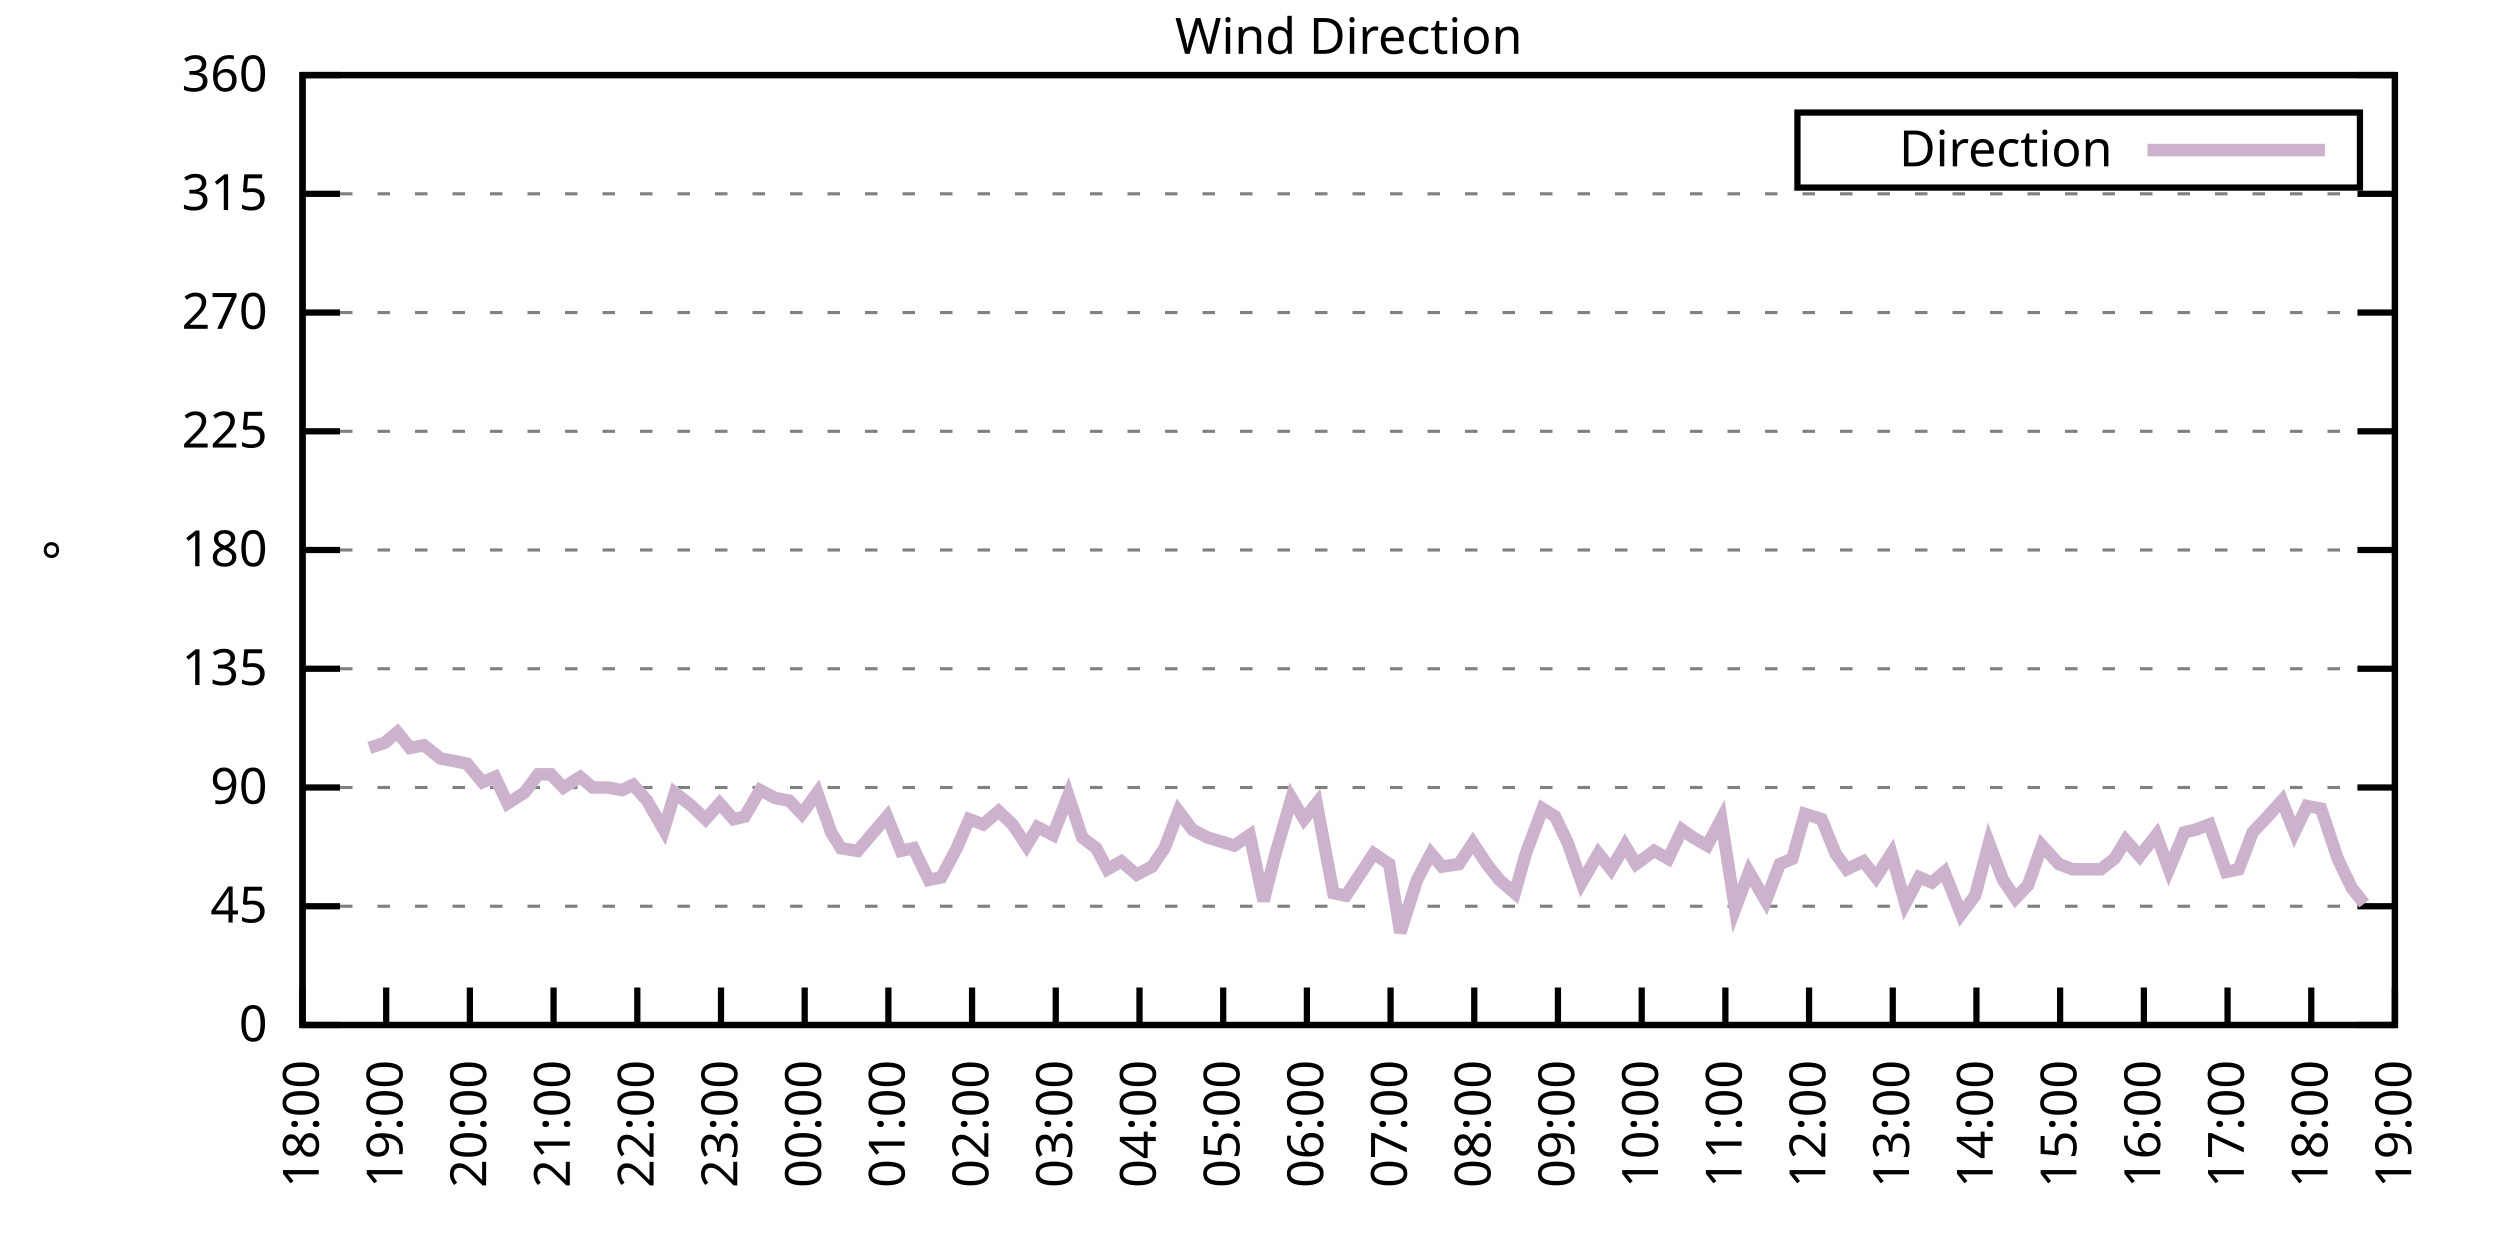
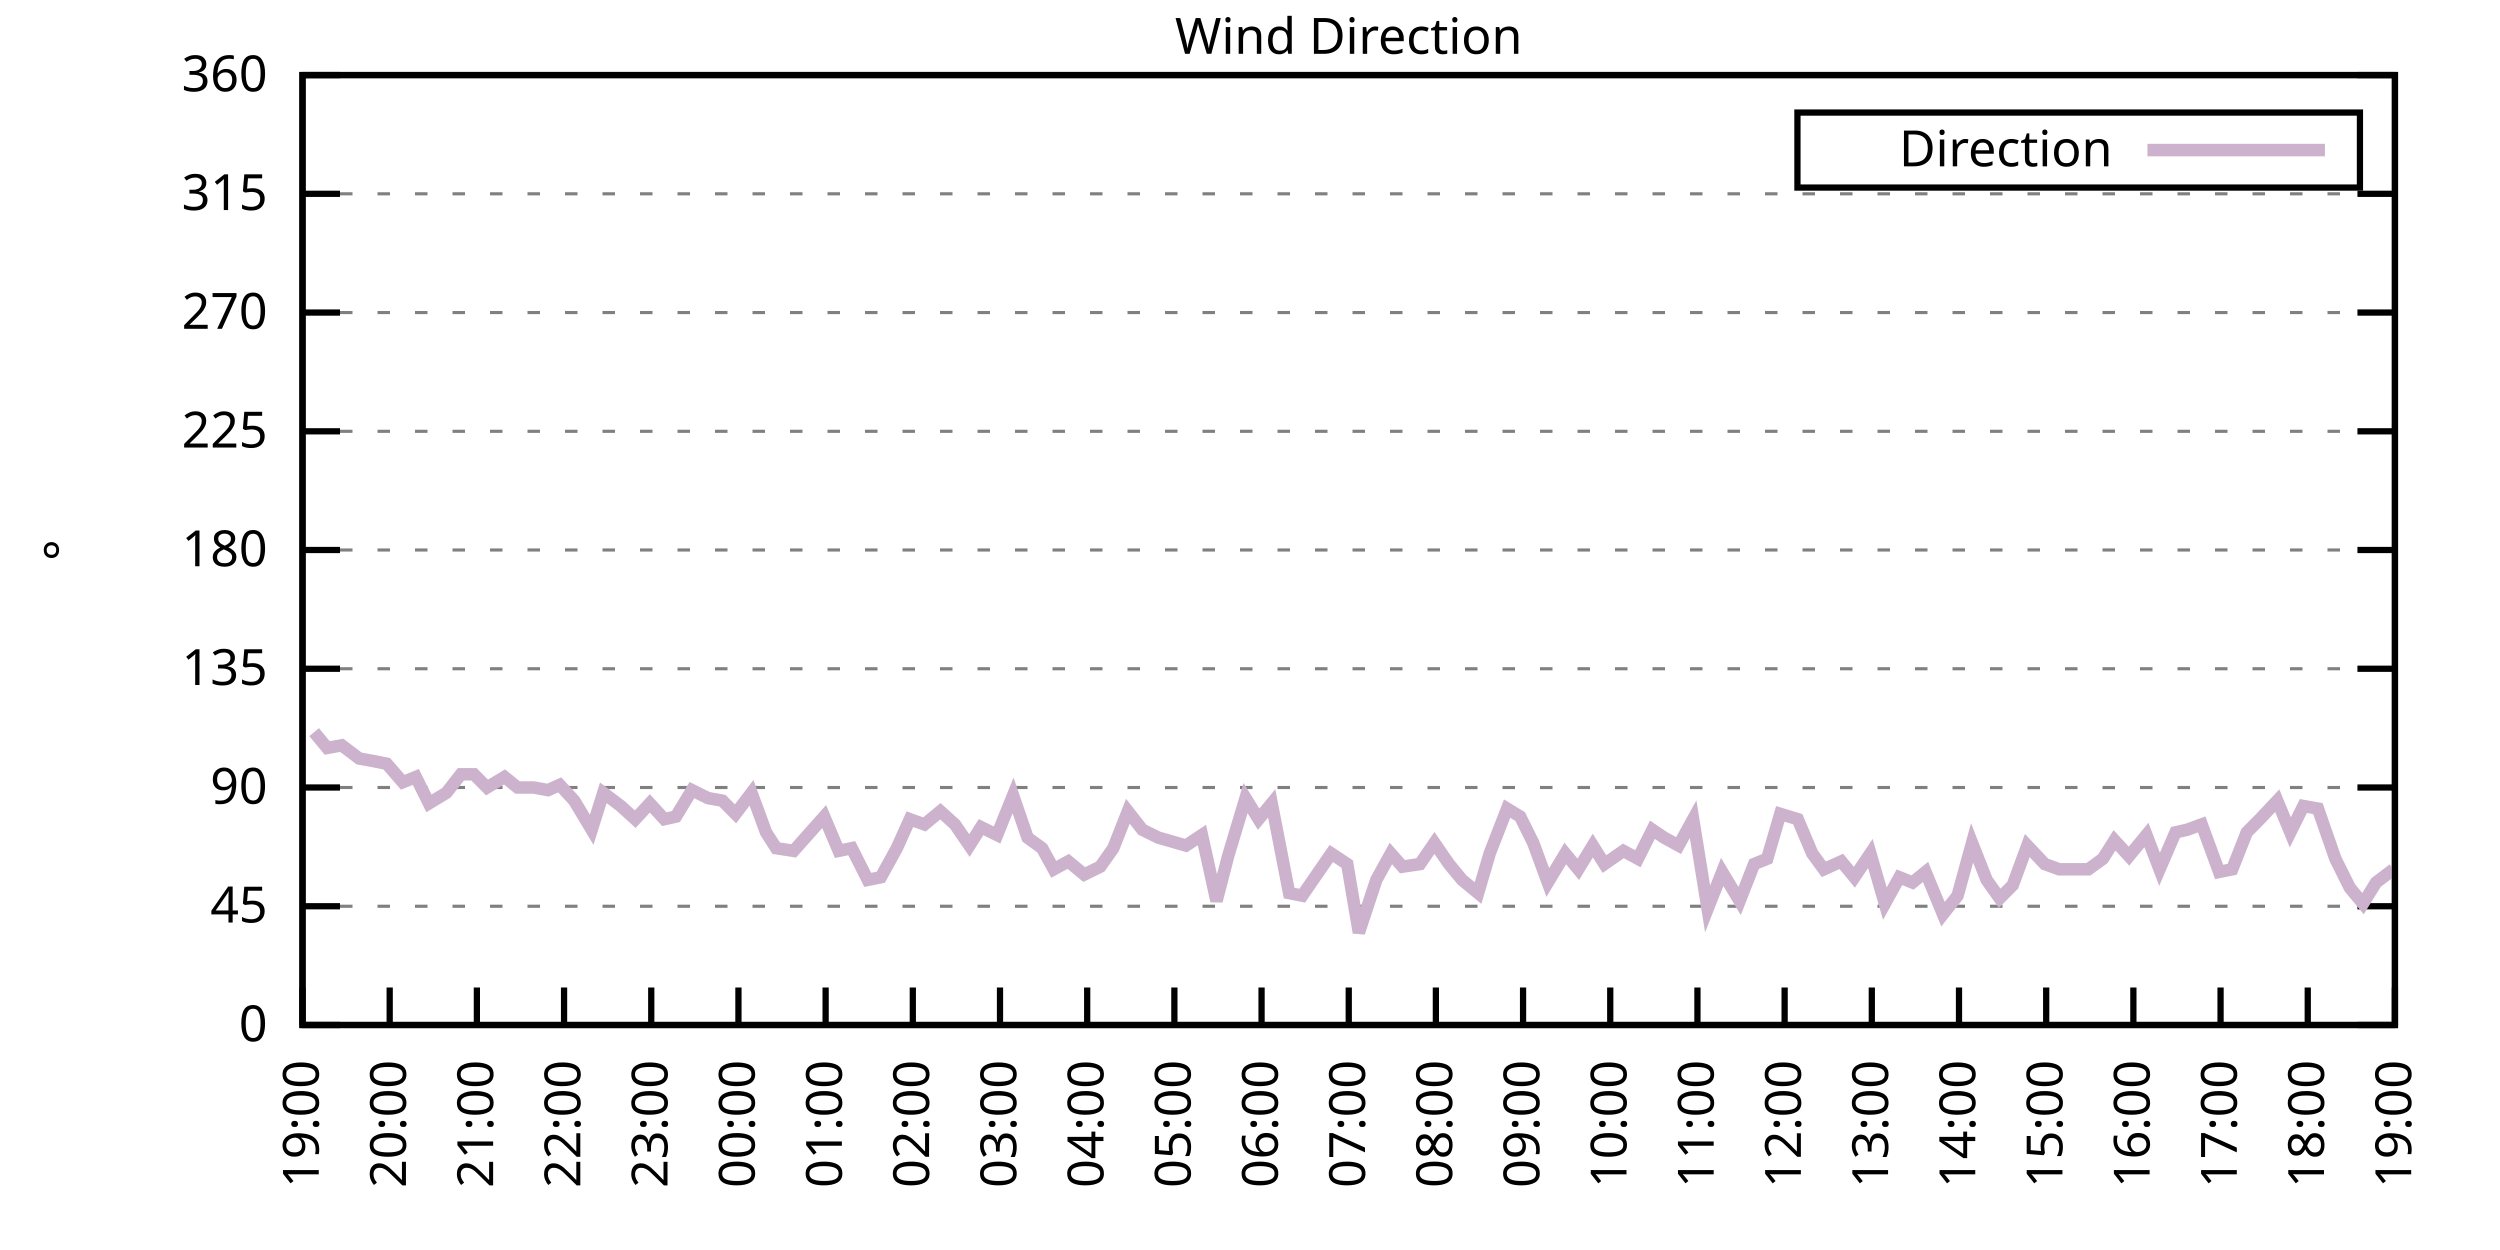
<svg xmlns="http://www.w3.org/2000/svg" xmlns:xlink="http://www.w3.org/1999/xlink" width="400" height="200" viewBox="0 0 400 200">
  <g id="gnuplot_canvas">
    <rect x="0" y="0" width="400" height="200" fill="none" />
    <defs>
      <circle id="gpDot" r="0.5" stroke-width="0.5" stroke="currentColor" />
      <path id="gpPt0" stroke-width="0.333" stroke="currentColor" d="M-1,0 h2 M0,-1 v2" />
      <path id="gpPt1" stroke-width="0.333" stroke="currentColor" d="M-1,-1 L1,1 M1,-1 L-1,1" />
      <path id="gpPt2" stroke-width="0.333" stroke="currentColor" d="M-1,0 L1,0 M0,-1 L0,1 M-1,-1 L1,1 M-1,1 L1,-1" />
      <rect id="gpPt3" stroke-width="0.333" stroke="currentColor" x="-1" y="-1" width="2" height="2" />
      <rect id="gpPt4" stroke-width="0.333" stroke="currentColor" fill="currentColor" x="-1" y="-1" width="2" height="2" />
      <circle id="gpPt5" stroke-width="0.333" stroke="currentColor" cx="0" cy="0" r="1" />
      <use xlink:href="#gpPt5" id="gpPt6" fill="currentColor" stroke="none" />
      <path id="gpPt7" stroke-width="0.333" stroke="currentColor" d="M0,-1.33 L-1.33,0.67 L1.33,0.67 z" />
      <use xlink:href="#gpPt7" id="gpPt8" fill="currentColor" stroke="none" />
      <use xlink:href="#gpPt7" id="gpPt9" stroke="currentColor" transform="rotate(180)" />
      <use xlink:href="#gpPt9" id="gpPt10" fill="currentColor" stroke="none" />
      <use xlink:href="#gpPt3" id="gpPt11" stroke="currentColor" transform="rotate(45)" />
      <use xlink:href="#gpPt11" id="gpPt12" fill="currentColor" stroke="none" />
      <path id="gpPt13" stroke-width="0.333" stroke="currentColor" d="M0,1.330 L1.265,0.411 L0.782,-1.067 L-0.782,-1.076 L-1.265,0.411 z" />
      <use xlink:href="#gpPt13" id="gpPt14" fill="currentColor" stroke="none" />
      <filter id="textbox" filterUnits="objectBoundingBox" x="0" y="0" height="1" width="1">
        <feFlood flood-color="white" flood-opacity="1" result="bgnd" />
        <feComposite in="SourceGraphic" in2="bgnd" operator="atop" />
      </filter>
      <filter id="greybox" filterUnits="objectBoundingBox" x="0" y="0" height="1" width="1">
        <feFlood flood-color="lightgrey" flood-opacity="1" result="grey" />
        <feComposite in="SourceGraphic" in2="grey" operator="atop" />
      </filter>
    </defs>
    <g fill="none" color="white" stroke="currentColor" stroke-width="1.00" stroke-linecap="butt" stroke-linejoin="miter">
</g>
    <g fill="none" color="black" stroke="currentColor" stroke-width="1.00" stroke-linecap="butt" stroke-linejoin="miter">
      <g stroke="none" shape-rendering="crispEdges">
        <polygon fill="rgb(255, 255, 255)" points="48.40,164.00 383.18,164.00 383.18,12.02 48.40,12.02 " />
      </g>
    </g>
    <g fill="none" color="black" stroke="currentColor" stroke-width="1.00" stroke-linecap="butt" stroke-linejoin="miter">
</g>
    <g fill="none" color="black" stroke="black" stroke-width="0.50" stroke-linecap="butt" stroke-linejoin="miter">
</g>
    <g fill="none" color="gray" stroke="currentColor" stroke-width="0.50" stroke-linecap="butt" stroke-linejoin="miter">
      <path stroke="gray" stroke-dasharray="2,4" class="gridline" d="M48.40,164.00 L383.19,164.00  " />
    </g>
    <g fill="none" color="gray" stroke="gray" stroke-width="1.00" stroke-linecap="butt" stroke-linejoin="miter">
</g>
    <g fill="none" color="black" stroke="currentColor" stroke-width="1.00" stroke-linecap="butt" stroke-linejoin="miter">
      <path stroke="black" d="M48.40,164.00 L54.40,164.00 M383.19,164.00 L377.19,164.00  " />
      <g transform="translate(42.80,166.60)" stroke="none" fill="black" font-family="Sans" font-size="8.00" text-anchor="end">
        <text>
          <tspan font-family="Sans"> 0</tspan>
        </text>
      </g>
    </g>
    <g fill="none" color="black" stroke="currentColor" stroke-width="1.00" stroke-linecap="butt" stroke-linejoin="miter">
</g>
    <g fill="none" color="black" stroke="black" stroke-width="0.50" stroke-linecap="butt" stroke-linejoin="miter">
</g>
    <g fill="none" color="gray" stroke="currentColor" stroke-width="0.50" stroke-linecap="butt" stroke-linejoin="miter">
      <path stroke="gray" stroke-dasharray="2,4" class="gridline" d="M48.40,145.00 L383.19,145.00  " />
    </g>
    <g fill="none" color="gray" stroke="gray" stroke-width="1.00" stroke-linecap="butt" stroke-linejoin="miter">
</g>
    <g fill="none" color="black" stroke="currentColor" stroke-width="1.00" stroke-linecap="butt" stroke-linejoin="miter">
      <path stroke="black" d="M48.40,145.00 L54.40,145.00 M383.19,145.00 L377.19,145.00  " />
      <g transform="translate(42.80,147.60)" stroke="none" fill="black" font-family="Sans" font-size="8.00" text-anchor="end">
        <text>
          <tspan font-family="Sans"> 45</tspan>
        </text>
      </g>
    </g>
    <g fill="none" color="black" stroke="currentColor" stroke-width="1.00" stroke-linecap="butt" stroke-linejoin="miter">
</g>
    <g fill="none" color="black" stroke="black" stroke-width="0.50" stroke-linecap="butt" stroke-linejoin="miter">
</g>
    <g fill="none" color="gray" stroke="currentColor" stroke-width="0.50" stroke-linecap="butt" stroke-linejoin="miter">
      <path stroke="gray" stroke-dasharray="2,4" class="gridline" d="M48.40,126.00 L383.19,126.00  " />
    </g>
    <g fill="none" color="gray" stroke="gray" stroke-width="1.00" stroke-linecap="butt" stroke-linejoin="miter">
</g>
    <g fill="none" color="black" stroke="currentColor" stroke-width="1.00" stroke-linecap="butt" stroke-linejoin="miter">
      <path stroke="black" d="M48.40,126.00 L54.40,126.00 M383.19,126.00 L377.19,126.00  " />
      <g transform="translate(42.80,128.60)" stroke="none" fill="black" font-family="Sans" font-size="8.00" text-anchor="end">
        <text>
          <tspan font-family="Sans"> 90</tspan>
        </text>
      </g>
    </g>
    <g fill="none" color="black" stroke="currentColor" stroke-width="1.00" stroke-linecap="butt" stroke-linejoin="miter">
</g>
    <g fill="none" color="black" stroke="black" stroke-width="0.50" stroke-linecap="butt" stroke-linejoin="miter">
</g>
    <g fill="none" color="gray" stroke="currentColor" stroke-width="0.50" stroke-linecap="butt" stroke-linejoin="miter">
      <path stroke="gray" stroke-dasharray="2,4" class="gridline" d="M48.40,107.00 L383.19,107.00  " />
    </g>
    <g fill="none" color="gray" stroke="gray" stroke-width="1.00" stroke-linecap="butt" stroke-linejoin="miter">
</g>
    <g fill="none" color="black" stroke="currentColor" stroke-width="1.00" stroke-linecap="butt" stroke-linejoin="miter">
      <path stroke="black" d="M48.40,107.00 L54.40,107.00 M383.19,107.00 L377.19,107.00  " />
      <g transform="translate(42.80,109.60)" stroke="none" fill="black" font-family="Sans" font-size="8.00" text-anchor="end">
        <text>
          <tspan font-family="Sans"> 135</tspan>
        </text>
      </g>
    </g>
    <g fill="none" color="black" stroke="currentColor" stroke-width="1.00" stroke-linecap="butt" stroke-linejoin="miter">
</g>
    <g fill="none" color="black" stroke="black" stroke-width="0.50" stroke-linecap="butt" stroke-linejoin="miter">
</g>
    <g fill="none" color="gray" stroke="currentColor" stroke-width="0.50" stroke-linecap="butt" stroke-linejoin="miter">
      <path stroke="gray" stroke-dasharray="2,4" class="gridline" d="M48.40,88.00 L383.19,88.00  " />
    </g>
    <g fill="none" color="gray" stroke="gray" stroke-width="1.00" stroke-linecap="butt" stroke-linejoin="miter">
</g>
    <g fill="none" color="black" stroke="currentColor" stroke-width="1.00" stroke-linecap="butt" stroke-linejoin="miter">
      <path stroke="black" d="M48.40,88.00 L54.40,88.00 M383.19,88.00 L377.19,88.00  " />
      <g transform="translate(42.80,90.60)" stroke="none" fill="black" font-family="Sans" font-size="8.00" text-anchor="end">
        <text>
          <tspan font-family="Sans"> 180</tspan>
        </text>
      </g>
    </g>
    <g fill="none" color="black" stroke="currentColor" stroke-width="1.00" stroke-linecap="butt" stroke-linejoin="miter">
</g>
    <g fill="none" color="black" stroke="black" stroke-width="0.50" stroke-linecap="butt" stroke-linejoin="miter">
</g>
    <g fill="none" color="gray" stroke="currentColor" stroke-width="0.50" stroke-linecap="butt" stroke-linejoin="miter">
      <path stroke="gray" stroke-dasharray="2,4" class="gridline" d="M48.40,69.01 L383.19,69.01  " />
    </g>
    <g fill="none" color="gray" stroke="gray" stroke-width="1.00" stroke-linecap="butt" stroke-linejoin="miter">
</g>
    <g fill="none" color="black" stroke="currentColor" stroke-width="1.00" stroke-linecap="butt" stroke-linejoin="miter">
      <path stroke="black" d="M48.40,69.01 L54.40,69.01 M383.19,69.01 L377.19,69.01  " />
      <g transform="translate(42.80,71.61)" stroke="none" fill="black" font-family="Sans" font-size="8.00" text-anchor="end">
        <text>
          <tspan font-family="Sans"> 225</tspan>
        </text>
      </g>
    </g>
    <g fill="none" color="black" stroke="currentColor" stroke-width="1.00" stroke-linecap="butt" stroke-linejoin="miter">
</g>
    <g fill="none" color="black" stroke="black" stroke-width="0.50" stroke-linecap="butt" stroke-linejoin="miter">
</g>
    <g fill="none" color="gray" stroke="currentColor" stroke-width="0.50" stroke-linecap="butt" stroke-linejoin="miter">
      <path stroke="gray" stroke-dasharray="2,4" class="gridline" d="M48.40,50.01 L383.19,50.01  " />
    </g>
    <g fill="none" color="gray" stroke="gray" stroke-width="1.00" stroke-linecap="butt" stroke-linejoin="miter">
</g>
    <g fill="none" color="black" stroke="currentColor" stroke-width="1.00" stroke-linecap="butt" stroke-linejoin="miter">
      <path stroke="black" d="M48.40,50.01 L54.40,50.01 M383.19,50.01 L377.19,50.01  " />
      <g transform="translate(42.80,52.61)" stroke="none" fill="black" font-family="Sans" font-size="8.00" text-anchor="end">
        <text>
          <tspan font-family="Sans"> 270</tspan>
        </text>
      </g>
    </g>
    <g fill="none" color="black" stroke="currentColor" stroke-width="1.00" stroke-linecap="butt" stroke-linejoin="miter">
</g>
    <g fill="none" color="black" stroke="black" stroke-width="0.50" stroke-linecap="butt" stroke-linejoin="miter">
</g>
    <g fill="none" color="gray" stroke="currentColor" stroke-width="0.50" stroke-linecap="butt" stroke-linejoin="miter">
      <path stroke="gray" stroke-dasharray="2,4" class="gridline" d="M48.40,31.01 L383.19,31.01  " />
    </g>
    <g fill="none" color="gray" stroke="gray" stroke-width="1.00" stroke-linecap="butt" stroke-linejoin="miter">
</g>
    <g fill="none" color="black" stroke="currentColor" stroke-width="1.00" stroke-linecap="butt" stroke-linejoin="miter">
      <path stroke="black" d="M48.40,31.01 L54.40,31.01 M383.19,31.01 L377.19,31.01  " />
      <g transform="translate(42.80,33.61)" stroke="none" fill="black" font-family="Sans" font-size="8.00" text-anchor="end">
        <text>
          <tspan font-family="Sans"> 315</tspan>
        </text>
      </g>
    </g>
    <g fill="none" color="black" stroke="currentColor" stroke-width="1.00" stroke-linecap="butt" stroke-linejoin="miter">
</g>
    <g fill="none" color="black" stroke="black" stroke-width="0.50" stroke-linecap="butt" stroke-linejoin="miter">
</g>
    <g fill="none" color="gray" stroke="currentColor" stroke-width="0.50" stroke-linecap="butt" stroke-linejoin="miter">
      <path stroke="gray" stroke-dasharray="2,4" class="gridline" d="M48.40,12.01 L383.19,12.01  " />
    </g>
    <g fill="none" color="gray" stroke="gray" stroke-width="1.00" stroke-linecap="butt" stroke-linejoin="miter">
</g>
    <g fill="none" color="black" stroke="currentColor" stroke-width="1.00" stroke-linecap="butt" stroke-linejoin="miter">
      <path stroke="black" d="M48.40,12.01 L54.40,12.01 M383.19,12.01 L377.19,12.01  " />
      <g transform="translate(42.80,14.61)" stroke="none" fill="black" font-family="Sans" font-size="8.00" text-anchor="end">
        <text>
          <tspan font-family="Sans"> 360</tspan>
        </text>
      </g>
    </g>
    <g fill="none" color="black" stroke="currentColor" stroke-width="1.00" stroke-linecap="butt" stroke-linejoin="miter">
      <path stroke="black" d="M48.40,164.00 L48.40,158.00  " />
      <g transform="translate(51.00,169.60) rotate(270.00)" stroke="none" fill="black" font-family="Sans" font-size="8.00" text-anchor="end">
        <text>
-           <tspan font-family="Sans">18:00</tspan>
-         </text>
-       </g>
-     </g>
-     <g fill="none" color="black" stroke="currentColor" stroke-width="1.00" stroke-linecap="butt" stroke-linejoin="miter">
-       <path stroke="black" d="M61.79,164.00 L61.79,158.00  " />
-       <g transform="translate(64.39,169.60) rotate(270.00)" stroke="none" fill="black" font-family="Sans" font-size="8.00" text-anchor="end">
-         <text>
          <tspan font-family="Sans">19:00</tspan>
        </text>
      </g>
    </g>
    <g fill="none" color="black" stroke="currentColor" stroke-width="1.00" stroke-linecap="butt" stroke-linejoin="miter">
-       <path stroke="black" d="M75.18,164.00 L75.18,158.00  " />
-       <g transform="translate(77.78,169.60) rotate(270.00)" stroke="none" fill="black" font-family="Sans" font-size="8.00" text-anchor="end">
+       <path stroke="black" d="M62.35,164.00 L62.35,158.00  " />
+       <g transform="translate(64.95,169.60) rotate(270.00)" stroke="none" fill="black" font-family="Sans" font-size="8.00" text-anchor="end">
        <text>
          <tspan font-family="Sans">20:00</tspan>
        </text>
      </g>
    </g>
    <g fill="none" color="black" stroke="currentColor" stroke-width="1.00" stroke-linecap="butt" stroke-linejoin="miter">
-       <path stroke="black" d="M88.57,164.00 L88.57,158.00  " />
-       <g transform="translate(91.17,169.60) rotate(270.00)" stroke="none" fill="black" font-family="Sans" font-size="8.00" text-anchor="end">
+       <path stroke="black" d="M76.30,164.00 L76.30,158.00  " />
+       <g transform="translate(78.90,169.60) rotate(270.00)" stroke="none" fill="black" font-family="Sans" font-size="8.00" text-anchor="end">
        <text>
          <tspan font-family="Sans">21:00</tspan>
        </text>
      </g>
    </g>
    <g fill="none" color="black" stroke="currentColor" stroke-width="1.00" stroke-linecap="butt" stroke-linejoin="miter">
-       <path stroke="black" d="M101.97,164.00 L101.97,158.00  " />
-       <g transform="translate(104.57,169.60) rotate(270.00)" stroke="none" fill="black" font-family="Sans" font-size="8.00" text-anchor="end">
+       <path stroke="black" d="M90.25,164.00 L90.25,158.00  " />
+       <g transform="translate(92.85,169.60) rotate(270.00)" stroke="none" fill="black" font-family="Sans" font-size="8.00" text-anchor="end">
        <text>
          <tspan font-family="Sans">22:00</tspan>
        </text>
      </g>
    </g>
    <g fill="none" color="black" stroke="currentColor" stroke-width="1.00" stroke-linecap="butt" stroke-linejoin="miter">
-       <path stroke="black" d="M115.36,164.00 L115.36,158.00  " />
-       <g transform="translate(117.96,169.60) rotate(270.00)" stroke="none" fill="black" font-family="Sans" font-size="8.00" text-anchor="end">
+       <path stroke="black" d="M104.20,164.00 L104.20,158.00  " />
+       <g transform="translate(106.80,169.60) rotate(270.00)" stroke="none" fill="black" font-family="Sans" font-size="8.00" text-anchor="end">
        <text>
          <tspan font-family="Sans">23:00</tspan>
        </text>
      </g>
    </g>
    <g fill="none" color="black" stroke="currentColor" stroke-width="1.00" stroke-linecap="butt" stroke-linejoin="miter">
-       <path stroke="black" d="M128.75,164.00 L128.75,158.00  " />
-       <g transform="translate(131.35,169.60) rotate(270.00)" stroke="none" fill="black" font-family="Sans" font-size="8.00" text-anchor="end">
+       <path stroke="black" d="M118.15,164.00 L118.15,158.00  " />
+       <g transform="translate(120.75,169.60) rotate(270.00)" stroke="none" fill="black" font-family="Sans" font-size="8.00" text-anchor="end">
        <text>
          <tspan font-family="Sans">00:00</tspan>
        </text>
      </g>
    </g>
    <g fill="none" color="black" stroke="currentColor" stroke-width="1.00" stroke-linecap="butt" stroke-linejoin="miter">
-       <path stroke="black" d="M142.14,164.00 L142.14,158.00  " />
-       <g transform="translate(144.74,169.60) rotate(270.00)" stroke="none" fill="black" font-family="Sans" font-size="8.00" text-anchor="end">
+       <path stroke="black" d="M132.10,164.00 L132.10,158.00  " />
+       <g transform="translate(134.70,169.60) rotate(270.00)" stroke="none" fill="black" font-family="Sans" font-size="8.00" text-anchor="end">
        <text>
          <tspan font-family="Sans">01:00</tspan>
        </text>
      </g>
    </g>
    <g fill="none" color="black" stroke="currentColor" stroke-width="1.00" stroke-linecap="butt" stroke-linejoin="miter">
-       <path stroke="black" d="M155.53,164.00 L155.53,158.00  " />
-       <g transform="translate(158.13,169.60) rotate(270.00)" stroke="none" fill="black" font-family="Sans" font-size="8.00" text-anchor="end">
+       <path stroke="black" d="M146.05,164.00 L146.05,158.00  " />
+       <g transform="translate(148.65,169.60) rotate(270.00)" stroke="none" fill="black" font-family="Sans" font-size="8.00" text-anchor="end">
        <text>
          <tspan font-family="Sans">02:00</tspan>
        </text>
      </g>
    </g>
    <g fill="none" color="black" stroke="currentColor" stroke-width="1.00" stroke-linecap="butt" stroke-linejoin="miter">
-       <path stroke="black" d="M168.92,164.00 L168.92,158.00  " />
-       <g transform="translate(171.52,169.60) rotate(270.00)" stroke="none" fill="black" font-family="Sans" font-size="8.00" text-anchor="end">
+       <path stroke="black" d="M160.00,164.00 L160.00,158.00  " />
+       <g transform="translate(162.60,169.60) rotate(270.00)" stroke="none" fill="black" font-family="Sans" font-size="8.00" text-anchor="end">
        <text>
          <tspan font-family="Sans">03:00</tspan>
        </text>
      </g>
    </g>
    <g fill="none" color="black" stroke="currentColor" stroke-width="1.00" stroke-linecap="butt" stroke-linejoin="miter">
-       <path stroke="black" d="M182.32,164.00 L182.32,158.00  " />
-       <g transform="translate(184.92,169.60) rotate(270.00)" stroke="none" fill="black" font-family="Sans" font-size="8.00" text-anchor="end">
+       <path stroke="black" d="M173.95,164.00 L173.95,158.00  " />
+       <g transform="translate(176.55,169.60) rotate(270.00)" stroke="none" fill="black" font-family="Sans" font-size="8.00" text-anchor="end">
        <text>
          <tspan font-family="Sans">04:00</tspan>
        </text>
      </g>
    </g>
    <g fill="none" color="black" stroke="currentColor" stroke-width="1.00" stroke-linecap="butt" stroke-linejoin="miter">
-       <path stroke="black" d="M195.71,164.00 L195.71,158.00  " />
-       <g transform="translate(198.31,169.60) rotate(270.00)" stroke="none" fill="black" font-family="Sans" font-size="8.00" text-anchor="end">
+       <path stroke="black" d="M187.90,164.00 L187.90,158.00  " />
+       <g transform="translate(190.50,169.60) rotate(270.00)" stroke="none" fill="black" font-family="Sans" font-size="8.00" text-anchor="end">
        <text>
          <tspan font-family="Sans">05:00</tspan>
        </text>
      </g>
    </g>
    <g fill="none" color="black" stroke="currentColor" stroke-width="1.00" stroke-linecap="butt" stroke-linejoin="miter">
-       <path stroke="black" d="M209.10,164.00 L209.10,158.00  " />
-       <g transform="translate(211.70,169.60) rotate(270.00)" stroke="none" fill="black" font-family="Sans" font-size="8.00" text-anchor="end">
+       <path stroke="black" d="M201.85,164.00 L201.85,158.00  " />
+       <g transform="translate(204.45,169.60) rotate(270.00)" stroke="none" fill="black" font-family="Sans" font-size="8.00" text-anchor="end">
        <text>
          <tspan font-family="Sans">06:00</tspan>
        </text>
      </g>
    </g>
    <g fill="none" color="black" stroke="currentColor" stroke-width="1.00" stroke-linecap="butt" stroke-linejoin="miter">
-       <path stroke="black" d="M222.49,164.00 L222.49,158.00  " />
-       <g transform="translate(225.09,169.60) rotate(270.00)" stroke="none" fill="black" font-family="Sans" font-size="8.00" text-anchor="end">
+       <path stroke="black" d="M215.80,164.00 L215.80,158.00  " />
+       <g transform="translate(218.40,169.60) rotate(270.00)" stroke="none" fill="black" font-family="Sans" font-size="8.00" text-anchor="end">
        <text>
          <tspan font-family="Sans">07:00</tspan>
        </text>
      </g>
    </g>
    <g fill="none" color="black" stroke="currentColor" stroke-width="1.00" stroke-linecap="butt" stroke-linejoin="miter">
-       <path stroke="black" d="M235.88,164.00 L235.88,158.00  " />
-       <g transform="translate(238.48,169.60) rotate(270.00)" stroke="none" fill="black" font-family="Sans" font-size="8.00" text-anchor="end">
+       <path stroke="black" d="M229.74,164.00 L229.74,158.00  " />
+       <g transform="translate(232.34,169.60) rotate(270.00)" stroke="none" fill="black" font-family="Sans" font-size="8.00" text-anchor="end">
        <text>
          <tspan font-family="Sans">08:00</tspan>
        </text>
      </g>
    </g>
    <g fill="none" color="black" stroke="currentColor" stroke-width="1.00" stroke-linecap="butt" stroke-linejoin="miter">
-       <path stroke="black" d="M249.27,164.00 L249.27,158.00  " />
-       <g transform="translate(251.87,169.60) rotate(270.00)" stroke="none" fill="black" font-family="Sans" font-size="8.00" text-anchor="end">
+       <path stroke="black" d="M243.69,164.00 L243.69,158.00  " />
+       <g transform="translate(246.29,169.60) rotate(270.00)" stroke="none" fill="black" font-family="Sans" font-size="8.00" text-anchor="end">
        <text>
          <tspan font-family="Sans">09:00</tspan>
        </text>
      </g>
    </g>
    <g fill="none" color="black" stroke="currentColor" stroke-width="1.00" stroke-linecap="butt" stroke-linejoin="miter">
-       <path stroke="black" d="M262.67,164.00 L262.67,158.00  " />
-       <g transform="translate(265.27,169.60) rotate(270.00)" stroke="none" fill="black" font-family="Sans" font-size="8.00" text-anchor="end">
+       <path stroke="black" d="M257.64,164.00 L257.64,158.00  " />
+       <g transform="translate(260.24,169.60) rotate(270.00)" stroke="none" fill="black" font-family="Sans" font-size="8.00" text-anchor="end">
        <text>
          <tspan font-family="Sans">10:00</tspan>
        </text>
      </g>
    </g>
    <g fill="none" color="black" stroke="currentColor" stroke-width="1.00" stroke-linecap="butt" stroke-linejoin="miter">
-       <path stroke="black" d="M276.06,164.00 L276.06,158.00  " />
-       <g transform="translate(278.66,169.60) rotate(270.00)" stroke="none" fill="black" font-family="Sans" font-size="8.00" text-anchor="end">
+       <path stroke="black" d="M271.59,164.00 L271.59,158.00  " />
+       <g transform="translate(274.19,169.60) rotate(270.00)" stroke="none" fill="black" font-family="Sans" font-size="8.00" text-anchor="end">
        <text>
          <tspan font-family="Sans">11:00</tspan>
        </text>
      </g>
    </g>
    <g fill="none" color="black" stroke="currentColor" stroke-width="1.00" stroke-linecap="butt" stroke-linejoin="miter">
-       <path stroke="black" d="M289.45,164.00 L289.45,158.00  " />
-       <g transform="translate(292.05,169.60) rotate(270.00)" stroke="none" fill="black" font-family="Sans" font-size="8.00" text-anchor="end">
+       <path stroke="black" d="M285.54,164.00 L285.54,158.00  " />
+       <g transform="translate(288.14,169.60) rotate(270.00)" stroke="none" fill="black" font-family="Sans" font-size="8.00" text-anchor="end">
        <text>
          <tspan font-family="Sans">12:00</tspan>
        </text>
      </g>
    </g>
    <g fill="none" color="black" stroke="currentColor" stroke-width="1.00" stroke-linecap="butt" stroke-linejoin="miter">
-       <path stroke="black" d="M302.84,164.00 L302.84,158.00  " />
-       <g transform="translate(305.44,169.60) rotate(270.00)" stroke="none" fill="black" font-family="Sans" font-size="8.00" text-anchor="end">
+       <path stroke="black" d="M299.49,164.00 L299.49,158.00  " />
+       <g transform="translate(302.09,169.60) rotate(270.00)" stroke="none" fill="black" font-family="Sans" font-size="8.00" text-anchor="end">
        <text>
          <tspan font-family="Sans">13:00</tspan>
        </text>
      </g>
    </g>
    <g fill="none" color="black" stroke="currentColor" stroke-width="1.00" stroke-linecap="butt" stroke-linejoin="miter">
-       <path stroke="black" d="M316.23,164.00 L316.23,158.00  " />
-       <g transform="translate(318.83,169.60) rotate(270.00)" stroke="none" fill="black" font-family="Sans" font-size="8.00" text-anchor="end">
+       <path stroke="black" d="M313.44,164.00 L313.44,158.00  " />
+       <g transform="translate(316.04,169.60) rotate(270.00)" stroke="none" fill="black" font-family="Sans" font-size="8.00" text-anchor="end">
        <text>
          <tspan font-family="Sans">14:00</tspan>
        </text>
      </g>
    </g>
    <g fill="none" color="black" stroke="currentColor" stroke-width="1.00" stroke-linecap="butt" stroke-linejoin="miter">
-       <path stroke="black" d="M329.62,164.00 L329.62,158.00  " />
-       <g transform="translate(332.22,169.60) rotate(270.00)" stroke="none" fill="black" font-family="Sans" font-size="8.00" text-anchor="end">
+       <path stroke="black" d="M327.39,164.00 L327.39,158.00  " />
+       <g transform="translate(329.99,169.60) rotate(270.00)" stroke="none" fill="black" font-family="Sans" font-size="8.00" text-anchor="end">
        <text>
          <tspan font-family="Sans">15:00</tspan>
        </text>
      </g>
    </g>
    <g fill="none" color="black" stroke="currentColor" stroke-width="1.00" stroke-linecap="butt" stroke-linejoin="miter">
-       <path stroke="black" d="M343.02,164.00 L343.02,158.00  " />
-       <g transform="translate(345.62,169.60) rotate(270.00)" stroke="none" fill="black" font-family="Sans" font-size="8.00" text-anchor="end">
+       <path stroke="black" d="M341.34,164.00 L341.34,158.00  " />
+       <g transform="translate(343.94,169.60) rotate(270.00)" stroke="none" fill="black" font-family="Sans" font-size="8.00" text-anchor="end">
        <text>
          <tspan font-family="Sans">16:00</tspan>
        </text>
      </g>
    </g>
    <g fill="none" color="black" stroke="currentColor" stroke-width="1.00" stroke-linecap="butt" stroke-linejoin="miter">
-       <path stroke="black" d="M356.41,164.00 L356.41,158.00  " />
-       <g transform="translate(359.01,169.60) rotate(270.00)" stroke="none" fill="black" font-family="Sans" font-size="8.00" text-anchor="end">
+       <path stroke="black" d="M355.29,164.00 L355.29,158.00  " />
+       <g transform="translate(357.89,169.60) rotate(270.00)" stroke="none" fill="black" font-family="Sans" font-size="8.00" text-anchor="end">
        <text>
          <tspan font-family="Sans">17:00</tspan>
        </text>
      </g>
    </g>
    <g fill="none" color="black" stroke="currentColor" stroke-width="1.00" stroke-linecap="butt" stroke-linejoin="miter">
-       <path stroke="black" d="M369.80,164.00 L369.80,158.00  " />
-       <g transform="translate(372.40,169.60) rotate(270.00)" stroke="none" fill="black" font-family="Sans" font-size="8.00" text-anchor="end">
+       <path stroke="black" d="M369.24,164.00 L369.24,158.00  " />
+       <g transform="translate(371.84,169.60) rotate(270.00)" stroke="none" fill="black" font-family="Sans" font-size="8.00" text-anchor="end">
        <text>
          <tspan font-family="Sans">18:00</tspan>
        </text>
      </g>
    </g>
    <g fill="none" color="black" stroke="currentColor" stroke-width="1.00" stroke-linecap="butt" stroke-linejoin="miter">
      <path stroke="black" d="M383.19,164.00 L383.19,158.00  " />
      <g transform="translate(385.79,169.60) rotate(270.00)" stroke="none" fill="black" font-family="Sans" font-size="8.00" text-anchor="end">
        <text>
          <tspan font-family="Sans">19:00</tspan>
        </text>
      </g>
    </g>
    <g fill="none" color="black" stroke="currentColor" stroke-width="1.00" stroke-linecap="butt" stroke-linejoin="miter">
</g>
    <g fill="none" color="black" stroke="currentColor" stroke-width="1.00" stroke-linecap="butt" stroke-linejoin="miter">
      <path stroke="black" d="M48.40,12.01 L48.40,164.00 L383.19,164.00 L383.19,12.01 L48.40,12.01 Z  " />
    </g>
    <g fill="none" color="black" stroke="currentColor" stroke-width="1.00" stroke-linecap="butt" stroke-linejoin="miter">
</g>
    <g fill="none" color="black" stroke="currentColor" stroke-width="1.00" stroke-linecap="butt" stroke-linejoin="miter">
      <path stroke="black" d="M287.59,30.01 L287.59,18.01 L377.59,18.01 L377.59,30.01 L287.59,30.01 Z  " />
    </g>
    <g id="Wind_direction_plot_1">
      <g fill="none" color="white" stroke="black" stroke-width="2.00" stroke-linecap="butt" stroke-linejoin="miter">
</g>
      <g fill="none" color="black" stroke="currentColor" stroke-width="2.00" stroke-linecap="butt" stroke-linejoin="miter">
        <g transform="translate(337.99,26.61)" stroke="none" fill="black" font-family="Sans" font-size="8.00" text-anchor="end">
          <text>
            <tspan font-family="Sans">Direction</tspan>
          </text>
        </g>
      </g>
      <g fill="none" color="black" stroke="currentColor" stroke-width="2.00" stroke-linecap="butt" stroke-linejoin="miter">
-         <path stroke="rgb(204, 178, 204)" d="M343.59,24.01 L371.99,24.01 M59.11,119.67 L61.57,118.83 L63.58,117.14 L65.59,119.67 L67.82,119.25 L70.50,121.36   L72.73,121.78 L74.74,122.20 L77.19,125.16 L79.20,124.31 L81.21,128.54 L83.89,126.85 L86.12,123.89 L88.13,123.89   L90.14,126.00 L92.82,124.31 L94.82,126.00 L97.28,126.00 L99.51,126.42 L101.30,125.58 L103.53,128.11 L106.21,132.76   L107.99,126.85 L110.67,128.96 L112.90,131.07 L115.13,128.54 L117.37,131.07 L119.15,130.65 L121.61,126.42 L124.06,127.69   L126.29,128.11 L128.30,130.22 L130.76,126.85 L132.99,133.18 L134.55,135.71 L137.23,136.14 L141.92,130.65 L144.15,136.14   L146.16,135.71 L148.61,140.78 L150.62,140.36 L153.08,135.71 L155.09,131.07 L157.32,131.91 L159.77,129.80 L162.01,131.91   L164.24,135.29 L166.02,132.34 L168.48,133.60 L170.93,127.27 L173.17,134.02 L175.40,135.71 L177.18,139.09 L179.41,137.82   L181.87,139.93 L184.32,138.67 L186.33,135.71 L188.57,129.80 L190.80,132.76 L193.25,134.02 L197.49,135.29 L199.95,133.60   L202.18,144.16 L203.97,136.98 L206.64,127.69 L208.65,131.07 L210.66,128.54 L213.34,142.89 L215.35,143.31 L217.58,139.93   L219.81,136.56 L222.27,138.25 L224.05,149.22 L226.73,140.78 L228.96,136.56 L230.75,138.67 L233.43,138.25 L235.66,134.87   L237.89,138.25 L239.90,140.78 L242.36,142.89 L244.14,136.56 L246.82,129.38 L248.83,130.65 L250.84,134.87 L253.07,141.20   L255.75,136.56 L257.76,139.09 L259.99,135.29 L261.77,138.25 L264.67,136.14 L266.91,137.40 L269.14,132.76 L270.92,134.02   L273.16,135.29 L275.39,131.07 L277.62,145.42 L279.85,139.51 L282.53,144.16 L284.76,138.25 L286.77,137.40 L288.78,130.22   L291.46,131.07 L293.69,136.56 L295.48,139.09 L298.15,137.82 L300.16,140.36 L302.62,136.56 L304.85,144.58 L307.08,140.36   L309.09,141.20 L311.10,139.51 L313.78,146.27 L316.01,143.31 L318.24,134.87 L320.47,140.78 L322.48,143.73 L324.49,141.62   L326.72,135.29 L329.40,138.25 L331.63,139.09 L333.19,139.09 L336.10,139.09 L338.33,137.40 L340.11,134.45 L342.35,136.98   L345.02,133.60 L347.03,139.09 L349.49,133.18 L351.27,132.76 L353.51,131.91 L356.18,139.51 L358.19,139.09 L360.42,133.18   L362.43,131.07 L365.11,128.11 L367.12,133.18 L369.13,128.96 L371.36,129.38 L374.04,137.40 L376.27,142.05 L378.28,144.58    " />
+         <path stroke="rgb(204, 178, 204)" d="M343.59,24.01 L371.99,24.01 M50.26,117.14 L52.35,119.67 L54.68,119.25 L57.47,121.36 L59.79,121.78 L61.88,122.20   L64.44,125.16 L66.53,124.31 L68.63,128.54 L71.42,126.85 L73.74,123.89 L75.83,123.89 L77.93,126.00 L80.72,124.31   L82.81,126.00 L85.37,126.00 L87.69,126.42 L89.55,125.58 L91.88,128.11 L94.67,132.76 L96.53,126.85 L99.32,128.96   L101.64,131.07 L103.97,128.54 L106.29,131.07 L108.15,130.65 L110.71,126.42 L113.27,127.69 L115.59,128.11 L117.68,130.22   L120.24,126.85 L122.57,133.18 L124.19,135.71 L126.98,136.14 L131.87,130.65 L134.19,136.14 L136.28,135.71 L138.84,140.78   L140.93,140.36 L143.49,135.71 L145.58,131.07 L147.91,131.91 L150.46,129.80 L152.79,131.91 L155.11,135.29 L156.97,132.34   L159.53,133.60 L162.09,127.27 L164.41,134.02 L166.74,135.71 L168.60,139.09 L170.92,137.82 L173.48,139.93 L176.04,138.67   L178.13,135.71 L180.46,129.80 L182.78,132.76 L185.34,134.02 L189.76,135.29 L192.31,133.60 L194.64,144.16 L196.50,136.98   L199.29,127.69 L201.38,131.07 L203.47,128.54 L206.26,142.89 L208.36,143.31 L210.68,139.93 L213.01,136.56 L215.56,138.25   L217.42,149.22 L220.21,140.78 L222.54,136.56 L224.40,138.67 L227.19,138.25 L229.51,134.87 L231.84,138.25 L233.93,140.78   L236.49,142.89 L238.35,136.56 L241.14,129.38 L243.23,130.65 L245.32,134.87 L247.65,141.20 L250.44,136.56 L252.53,139.09   L254.85,135.29 L256.71,138.25 L259.74,136.14 L262.06,137.40 L264.39,132.76 L266.25,134.02 L268.57,135.29 L270.90,131.07   L273.22,145.42 L275.55,139.51 L278.34,144.16 L280.66,138.25 L282.75,137.40 L284.85,130.22 L287.64,131.07 L289.96,136.56   L291.82,139.09 L294.61,137.82 L296.70,140.36 L299.26,136.56 L301.58,144.58 L303.91,140.36 L306.00,141.20 L308.09,139.51   L310.88,146.27 L313.21,143.31 L315.53,134.87 L317.86,140.78 L319.95,143.73 L322.04,141.62 L324.37,135.29 L327.16,138.25   L329.48,139.09 L331.11,139.09 L334.13,139.09 L336.46,137.40 L338.32,134.45 L340.64,136.98 L343.43,133.60 L345.53,139.09   L348.08,133.18 L349.94,132.76 L352.27,131.91 L355.06,139.51 L357.15,139.09 L359.48,133.18 L361.57,131.07 L364.36,128.11   L366.45,133.18 L368.54,128.96 L370.87,129.38 L373.66,137.40 L375.98,142.05 L378.08,144.58 L380.17,141.20 L382.96,139.09    " />
      </g>
    </g>
    <g fill="none" color="black" stroke="currentColor" stroke-width="2.00" stroke-linecap="butt" stroke-linejoin="miter">
</g>
    <g fill="none" color="black" stroke="black" stroke-width="1.00" stroke-linecap="butt" stroke-linejoin="miter">
</g>
    <g fill="none" color="black" stroke="currentColor" stroke-width="1.00" stroke-linecap="butt" stroke-linejoin="miter">
      <path stroke="black" d="M48.40,12.01 L48.40,164.00 L383.19,164.00 L383.19,12.01 L48.40,12.01 Z  " />
      <g transform="translate(12.80,88.01) rotate(270.00)" stroke="none" fill="black" font-family="Sans" font-size="8.00" text-anchor="middle">
        <text>
          <tspan font-family="Sans">°</tspan>
        </text>
      </g>
    </g>
    <g fill="none" color="black" stroke="currentColor" stroke-width="1.00" stroke-linecap="butt" stroke-linejoin="miter">
</g>
    <g fill="none" color="black" stroke="currentColor" stroke-width="1.00" stroke-linecap="butt" stroke-linejoin="miter">
      <g transform="translate(215.79,8.61)" stroke="none" fill="black" font-family="Sans" font-size="8.00" text-anchor="middle">
        <text>
          <tspan font-family="Sans">Wind Direction</tspan>
        </text>
      </g>
    </g>
    <g fill="none" color="black" stroke="currentColor" stroke-width="1.00" stroke-linecap="butt" stroke-linejoin="miter">
</g>
  </g>
</svg>
